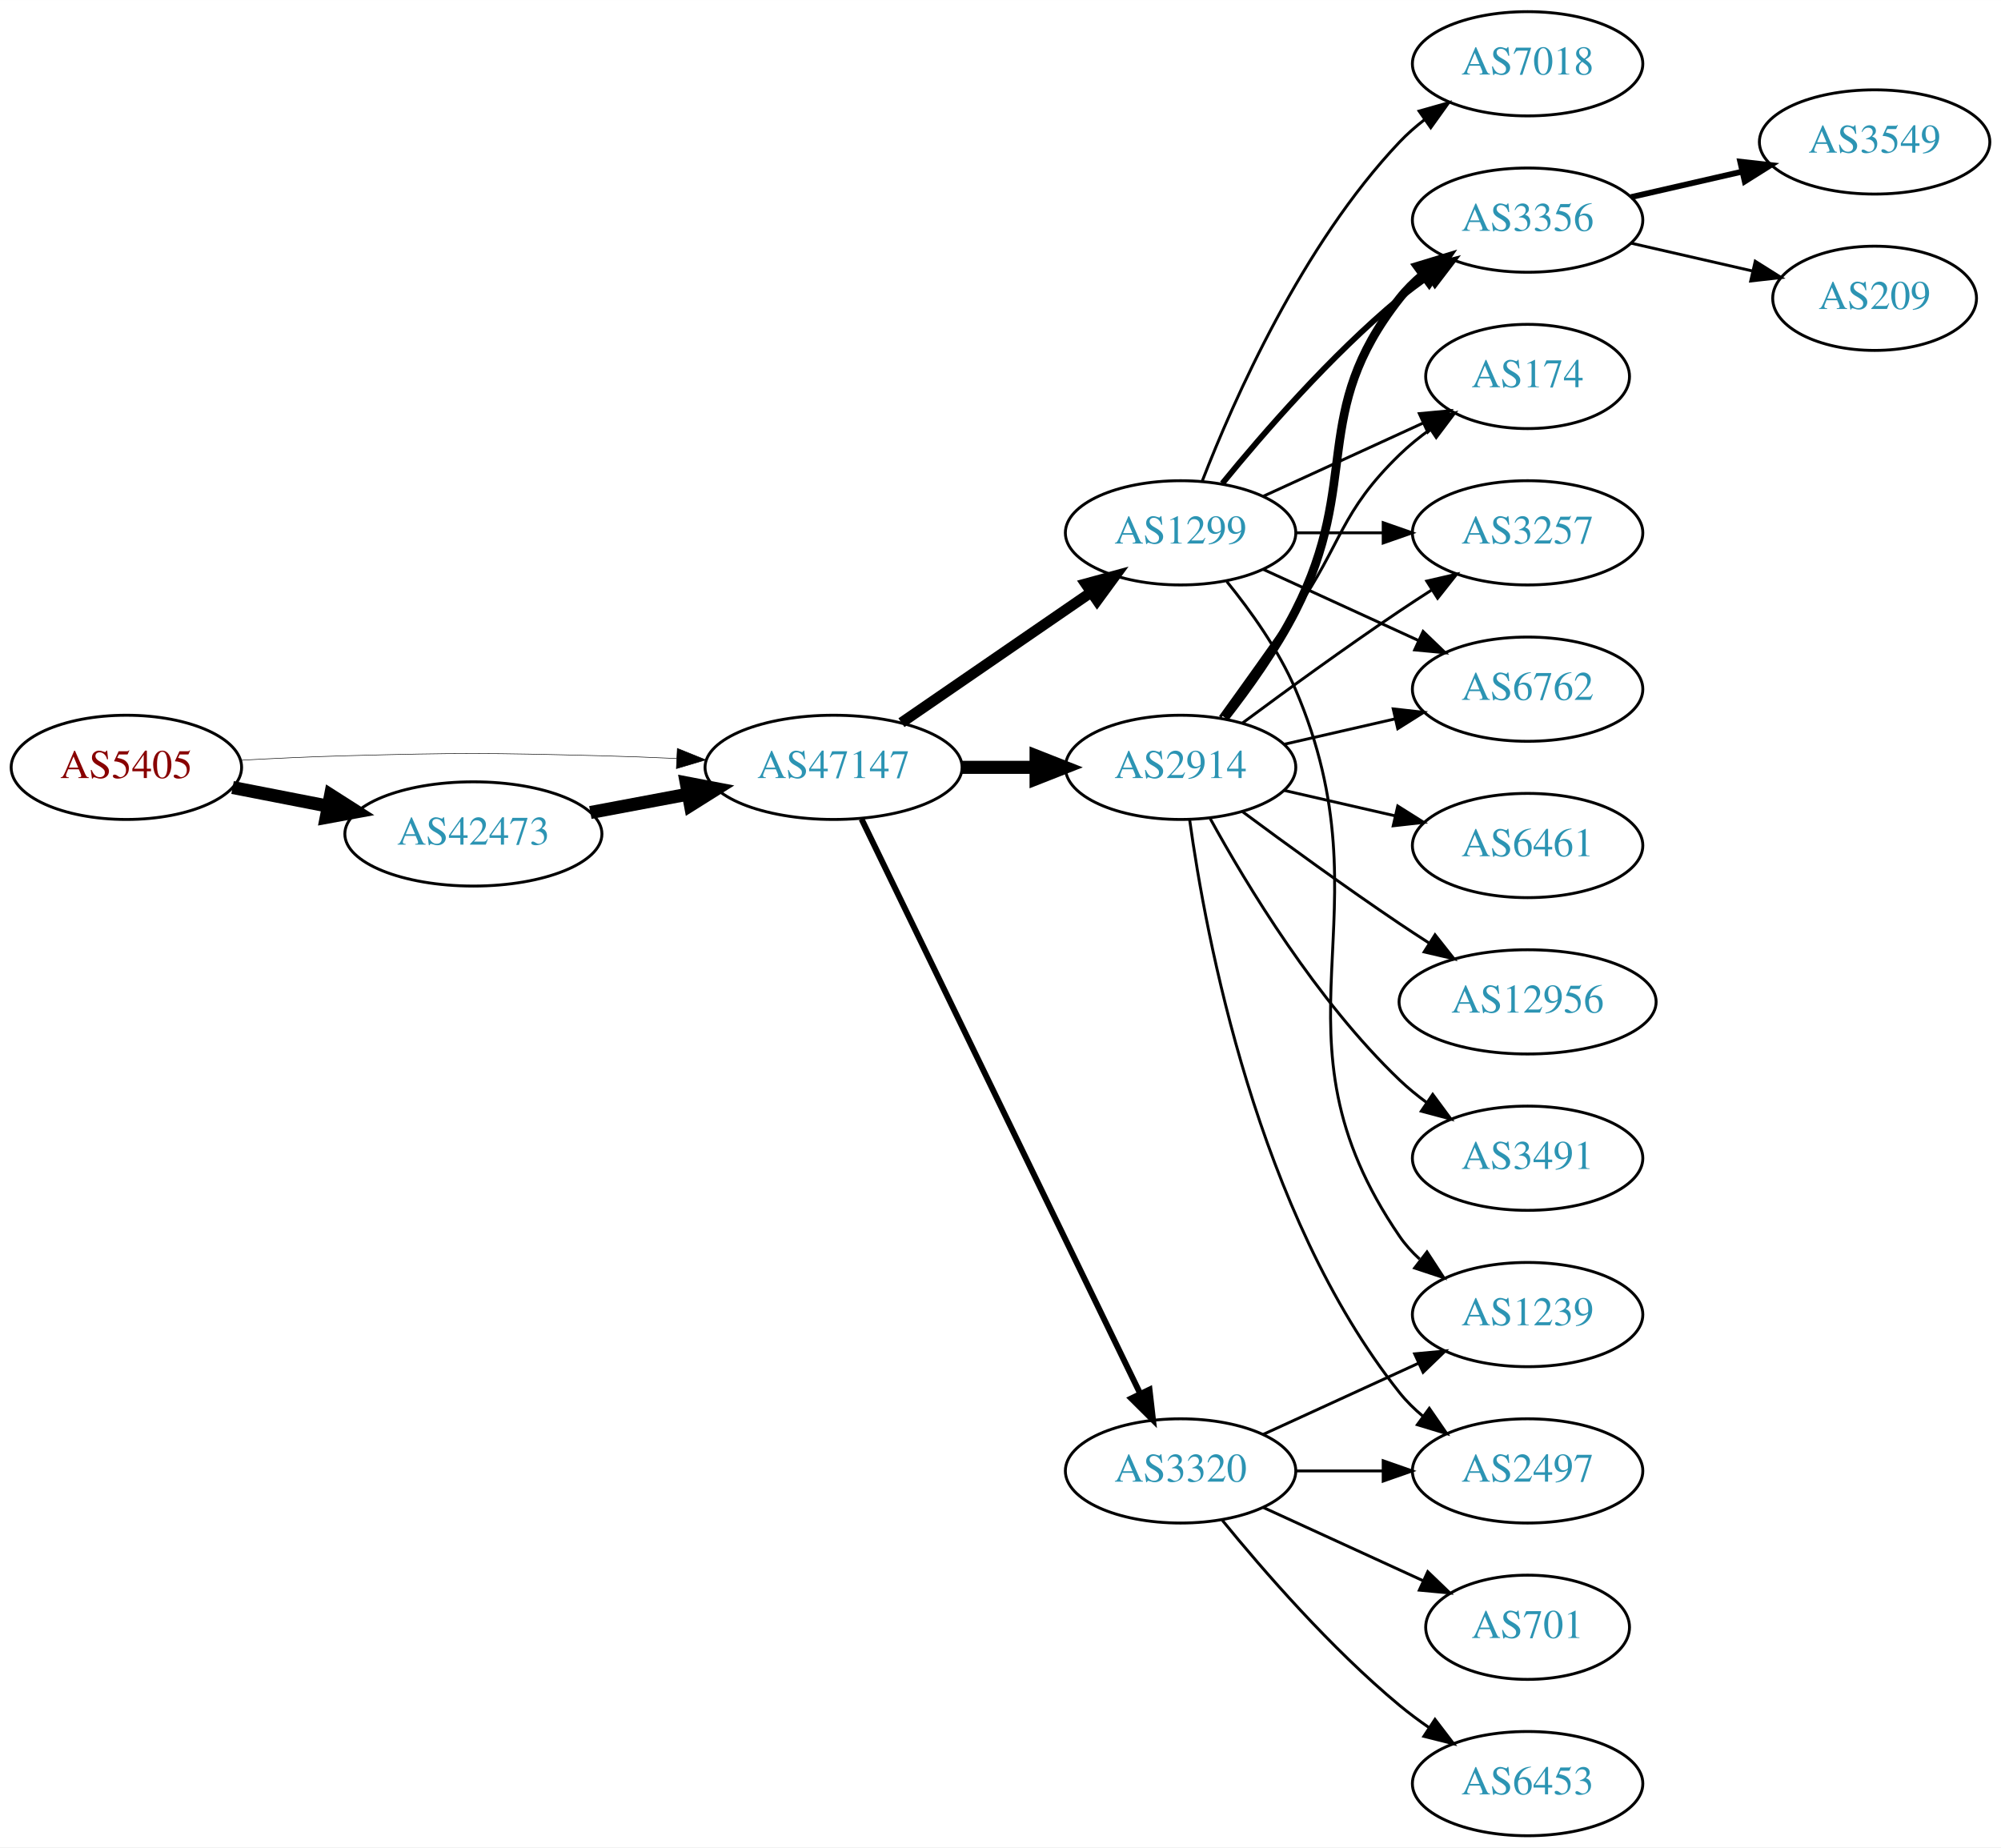
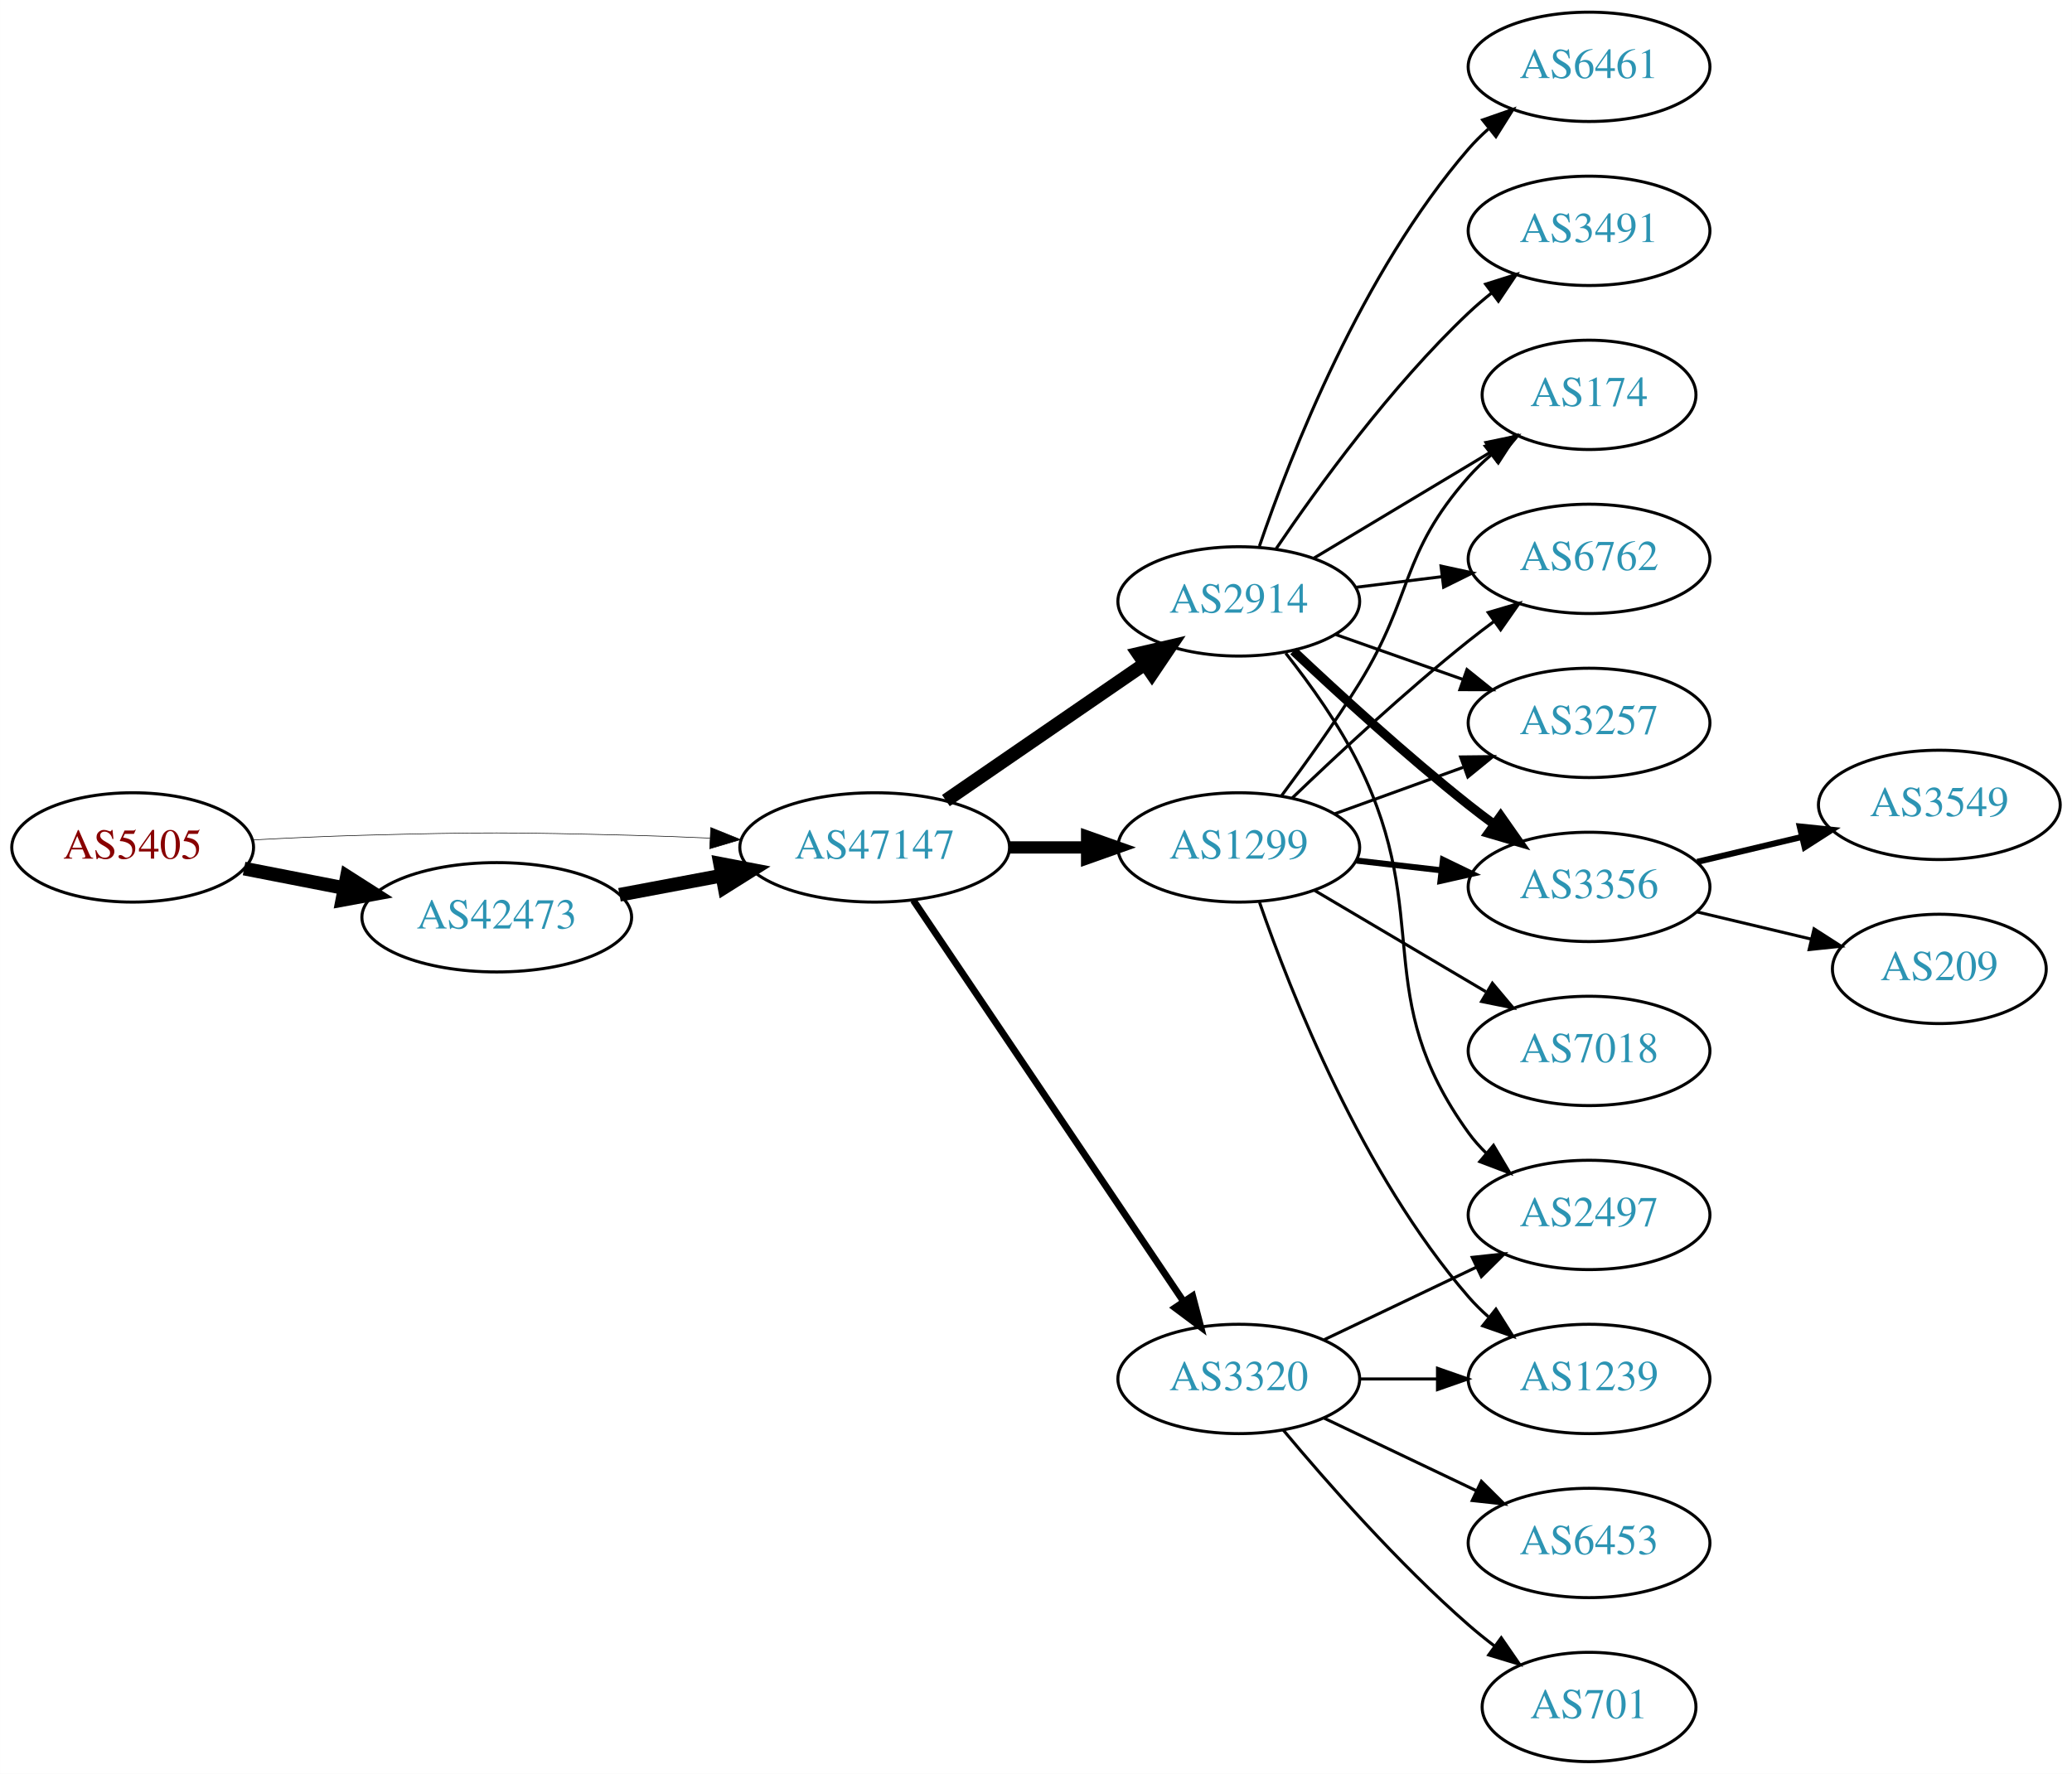
- <svg xmlns="http://www.w3.org/2000/svg" xmlns:xlink="http://www.w3.org/1999/xlink" width="691pt" height="638pt" viewBox="0.00 0.00 691.06 638.00">
-   <g id="graph0" class="graph" transform="scale(1 1) rotate(0) translate(4 634)">
-     <polygon fill="white" stroke="none" points="-4,4 -4,-634 687.055,-634 687.055,4 -4,4" />
+ <svg xmlns="http://www.w3.org/2000/svg" xmlns:xlink="http://www.w3.org/1999/xlink" width="682pt" height="584pt" viewBox="0.00 0.00 681.96 584.00">
+   <g id="graph0" class="graph" transform="scale(1 1) rotate(0) translate(4 580)">
+     <polygon fill="white" stroke="none" points="-4,4 -4,-580 677.956,-580 677.956,4 -4,4" />
    <g id="node1" class="node">
      <g id="a_node1">
        <a xlink:href="/asn/5405" xlink:title="AS5405 ~ CSO.net Internet Services GmbH [AT]">
-           <ellipse fill="#ffffff" stroke="black" cx="39.647" cy="-369" rx="39.794" ry="18" />
-           <text text-anchor="middle" x="39.647" y="-365.3" font-family="Times,serif" font-size="14.00" fill="#880000">AS5405</text>
+           <ellipse fill="#ffffff" stroke="black" cx="39.647" cy="-301" rx="39.794" ry="18" />
+           <text text-anchor="middle" x="39.647" y="-297.3" font-family="Times,serif" font-size="14.00" fill="#880000">AS5405</text>
        </a>
      </g>
    </g>
    <g id="node2" class="node">
      <g id="a_node2">
        <a xlink:href="/asn/42473" xlink:title="AS42473 ~ ANEXIA Internetdienstleistungs GmbH [AT]">
-           <ellipse fill="#ffffff" stroke="black" cx="159.489" cy="-346" rx="44.393" ry="18" />
-           <text text-anchor="middle" x="159.489" y="-342.3" font-family="Times,serif" font-size="14.00" fill="#2c94b3">AS42473</text>
+           <ellipse fill="#ffffff" stroke="black" cx="159.489" cy="-278" rx="44.393" ry="18" />
+           <text text-anchor="middle" x="159.489" y="-274.3" font-family="Times,serif" font-size="14.00" fill="#2c94b3">AS42473</text>
        </a>
      </g>
    </g>
    <g id="edge1" class="edge">
-       <path fill="none" stroke="black" stroke-width="4.5" d="M76.323,-362.037C86.696,-360.012 98.214,-357.764 109.264,-355.608" />
-       <polygon fill="black" stroke="black" stroke-width="4.5" points="110.173,-359.442 119.234,-353.662 108.665,-351.713 110.173,-359.442" />
+       <path fill="none" stroke="black" stroke-width="4.5" d="M76.323,-294.037C86.696,-292.012 98.214,-289.764 109.264,-287.608" />
+       <polygon fill="black" stroke="black" stroke-width="4.5" points="110.173,-291.442 119.234,-285.662 108.665,-283.713 110.173,-291.442" />
    </g>
    <g id="node3" class="node">
      <g id="a_node3">
        <a xlink:href="/asn/47147" xlink:title="AS47147 ~ ANEXIA Internetdienstleistungs GmbH [AT]">
-           <ellipse fill="#ffffff" stroke="black" cx="283.881" cy="-369" rx="44.393" ry="18" />
-           <text text-anchor="middle" x="283.881" y="-365.3" font-family="Times,serif" font-size="14.00" fill="#2c94b3">AS47147</text>
+           <ellipse fill="#ffffff" stroke="black" cx="283.881" cy="-301" rx="44.393" ry="18" />
+           <text text-anchor="middle" x="283.881" y="-297.3" font-family="Times,serif" font-size="14.00" fill="#2c94b3">AS47147</text>
        </a>
      </g>
    </g>
    <g id="edge2" class="edge">
-       <path fill="none" stroke="black" stroke-width="0.188" d="M78.989,-371.449C90.642,-372.087 103.487,-372.684 115.293,-373 154.564,-374.051 164.412,-373.991 203.685,-373 212.093,-372.788 220.998,-372.449 229.685,-372.056" />
-       <polygon fill="black" stroke="black" stroke-width="0.188" points="229.917,-375.549 239.739,-371.575 229.582,-368.557 229.917,-375.549" />
+       <path fill="none" stroke="black" stroke-width="0.196" d="M78.989,-303.449C90.642,-304.087 103.487,-304.684 115.293,-305 154.564,-306.051 164.412,-305.991 203.685,-305 212.093,-304.788 220.998,-304.449 229.685,-304.056" />
+       <polygon fill="black" stroke="black" stroke-width="0.196" points="229.917,-307.549 239.739,-303.575 229.582,-300.557 229.917,-307.549" />
    </g>
    <g id="edge3" class="edge">
-       <path fill="none" stroke="black" stroke-width="4.5" d="M199.888,-353.404C210.589,-355.415 222.312,-357.618 233.489,-359.718" />
-       <polygon fill="black" stroke="black" stroke-width="4.5" points="233,-363.633 243.556,-361.61 234.455,-355.893 233,-363.633" />
+       <path fill="none" stroke="black" stroke-width="4.5" d="M199.888,-285.404C210.589,-287.415 222.312,-289.618 233.489,-291.718" />
+       <polygon fill="black" stroke="black" stroke-width="4.5" points="233,-295.633 243.556,-293.61 234.455,-287.893 233,-295.633" />
    </g>
    <g id="node4" class="node">
      <g id="a_node4">
-         <a xlink:href="/asn/1299" xlink:title="AS1299 ~ Telia Carrier [EU]">
-           <ellipse fill="#ffffff" stroke="black" cx="403.724" cy="-450" rx="39.794" ry="18" />
-           <text text-anchor="middle" x="403.724" y="-446.3" font-family="Times,serif" font-size="14.00" fill="#2c94b3">AS1299</text>
+         <a xlink:href="/asn/2914" xlink:title="AS2914 ~ NTT America, Inc. [US]">
+           <ellipse fill="#ffffff" stroke="black" cx="403.724" cy="-382" rx="39.794" ry="18" />
+           <text text-anchor="middle" x="403.724" y="-378.3" font-family="Times,serif" font-size="14.00" fill="#2c94b3">AS2914</text>
        </a>
      </g>
    </g>
    <g id="edge4" class="edge">
-       <path fill="none" stroke="black" stroke-width="3.682" d="M307.324,-384.426C325.905,-397.198 352.466,-415.455 372.846,-429.463" />
-       <polygon fill="black" stroke="black" stroke-width="3.682" points="370.936,-432.398 381.16,-435.178 374.902,-426.629 370.936,-432.398" />
+       <path fill="none" stroke="black" stroke-width="4.5" d="M307.324,-316.426C325.905,-329.198 352.466,-347.455 372.846,-361.463" />
+       <polygon fill="black" stroke="black" stroke-width="4.5" points="370.689,-364.758 381.16,-367.178 375.149,-358.269 370.689,-364.758" />
    </g>
    <g id="node5" class="node">
      <g id="a_node5">
-         <a xlink:href="/asn/2914" xlink:title="AS2914 ~ NTT America, Inc. [US]">
-           <ellipse fill="#ffffff" stroke="black" cx="403.724" cy="-369" rx="39.794" ry="18" />
-           <text text-anchor="middle" x="403.724" y="-365.3" font-family="Times,serif" font-size="14.00" fill="#2c94b3">AS2914</text>
+         <a xlink:href="/asn/1299" xlink:title="AS1299 ~ Telia Carrier [EU]">
+           <ellipse fill="#ffffff" stroke="black" cx="403.724" cy="-301" rx="39.794" ry="18" />
+           <text text-anchor="middle" x="403.724" y="-297.3" font-family="Times,serif" font-size="14.00" fill="#2c94b3">AS1299</text>
        </a>
      </g>
    </g>
    <g id="edge5" class="edge">
-       <path fill="none" stroke="black" stroke-width="4.5" d="M328.092,-369C336.405,-369 345.168,-369 353.65,-369" />
-       <polygon fill="black" stroke="black" stroke-width="4.5" points="353.809,-372.938 363.809,-369 353.809,-365.063 353.809,-372.938" />
+       <path fill="none" stroke="black" stroke-width="4.05" d="M328.092,-301C336.405,-301 345.168,-301 353.65,-301" />
+       <polygon fill="black" stroke="black" stroke-width="4.05" points="353.809,-304.544 363.809,-301 353.809,-297.456 353.809,-304.544" />
    </g>
    <g id="node6" class="node">
      <g id="a_node6">
        <a xlink:href="/asn/3320" xlink:title="AS3320 ~ DTAG [DE]">
          <ellipse fill="#ffffff" stroke="black" cx="403.724" cy="-126" rx="39.794" ry="18" />
          <text text-anchor="middle" x="403.724" y="-122.3" font-family="Times,serif" font-size="14.00" fill="#2c94b3">AS3320</text>
        </a>
      </g>
    </g>
    <g id="edge6" class="edge">
-       <path fill="none" stroke="black" stroke-width="2.045" d="M293.546,-351.132C314.027,-308.899 365.514,-202.728 389.74,-152.773" />
-       <polygon fill="black" stroke="black" stroke-width="2.045" points="392.99,-154.092 394.205,-143.567 386.692,-151.037 392.99,-154.092" />
+       <path fill="none" stroke="black" stroke-width="2.25" d="M296.611,-283.581C317.488,-252.578 361.176,-187.699 385.48,-151.608" />
+       <polygon fill="black" stroke="black" stroke-width="2.25" points="388.533,-153.341 391.215,-143.091 382.726,-149.431 388.533,-153.341" />
    </g>
    <g id="node7" class="node">
      <g id="a_node7">
-         <a xlink:href="/asn/3257" xlink:title="AS3257 ~ GTT [DE]">
-           <ellipse fill="#ffffff" stroke="black" cx="523.566" cy="-450" rx="39.794" ry="18" />
-           <text text-anchor="middle" x="523.566" y="-446.3" font-family="Times,serif" font-size="14.00" fill="#2c94b3">AS3257</text>
+         <a xlink:href="/asn/3491" xlink:title="AS3491 ~ PCCW Global, Inc. [US]">
+           <ellipse fill="#ffffff" stroke="black" cx="519.017" cy="-504" rx="39.794" ry="18" />
+           <text text-anchor="middle" x="519.017" y="-500.3" font-family="Times,serif" font-size="14.00" fill="#2c94b3">AS3491</text>
        </a>
      </g>
    </g>
    <g id="edge7" class="edge">
-       <path fill="none" stroke="black" d="M443.636,-450C453.19,-450 463.539,-450 473.502,-450" />
-       <polygon fill="black" stroke="black" points="473.695,-453.5 483.695,-450 473.694,-446.5 473.695,-453.5" />
+       <path fill="none" stroke="black" d="M416.044,-399.378C429.617,-419.444 453.763,-452.792 479.37,-477 481.749,-479.249 484.328,-481.454 486.987,-483.575" />
+       <polygon fill="black" stroke="black" points="484.979,-486.444 495.081,-489.64 489.177,-480.843 484.979,-486.444" />
    </g>
    <g id="node8" class="node">
      <g id="a_node8">
-         <a xlink:href="/asn/6762" xlink:title="AS6762 ~ TELECOM ITALIA SPARKLE S.p.A. [IT]">
-           <ellipse fill="#ffffff" stroke="black" cx="523.566" cy="-396" rx="39.794" ry="18" />
-           <text text-anchor="middle" x="523.566" y="-392.3" font-family="Times,serif" font-size="14.00" fill="#2c94b3">AS6762</text>
+         <a xlink:href="/asn/2497" xlink:title="AS2497 ~ Internet Initiative Japan Inc. [JP]">
+           <ellipse fill="#ffffff" stroke="black" cx="519.017" cy="-180" rx="39.794" ry="18" />
+           <text text-anchor="middle" x="519.017" y="-176.3" font-family="Times,serif" font-size="14.00" fill="#2c94b3">AS2497</text>
        </a>
      </g>
    </g>
    <g id="edge8" class="edge">
-       <path fill="none" stroke="black" d="M432.353,-437.339C448.31,-430.027 468.58,-420.739 485.863,-412.819" />
-       <polygon fill="black" stroke="black" points="487.478,-415.929 495.111,-408.581 484.562,-409.565 487.478,-415.929" />
+       <path fill="none" stroke="black" d="M419.182,-364.941C427.221,-354.754 436.883,-341.254 443.37,-328 468.036,-277.605 446.538,-252.498 479.37,-207 481.076,-204.636 483.056,-202.406 485.2,-200.32" />
+       <polygon fill="black" stroke="black" points="487.563,-202.907 492.965,-193.793 483.058,-197.549 487.563,-202.907" />
    </g>
    <g id="node9" class="node">
      <g id="a_node9">
-         <a xlink:href="/asn/7018" xlink:title="AS7018 ~ AT&amp;T Services, Inc. [US]">
-           <ellipse fill="#ffffff" stroke="black" cx="523.566" cy="-612" rx="39.794" ry="18" />
-           <text text-anchor="middle" x="523.566" y="-608.3" font-family="Times,serif" font-size="14.00" fill="#2c94b3">AS7018</text>
+         <a xlink:href="/asn/3356" xlink:title="AS3356 ~ Level 3 Parent, LLC [US]">
+           <ellipse fill="#ffffff" stroke="black" cx="519.017" cy="-288" rx="39.794" ry="18" />
+           <text text-anchor="middle" x="519.017" y="-284.3" font-family="Times,serif" font-size="14.00" fill="#2c94b3">AS3356</text>
        </a>
      </g>
    </g>
    <g id="edge9" class="edge">
-       <path fill="none" stroke="black" d="M411.247,-467.994C421.997,-495.728 445.655,-549.429 479.37,-585 481.956,-587.728 484.874,-590.294 487.942,-592.677" />
-       <polygon fill="black" stroke="black" points="486.096,-595.658 496.29,-598.543 490.12,-589.93 486.096,-595.658" />
+       <path fill="none" stroke="black" stroke-width="3" d="M421.699,-365.68C436.501,-351.716 458.77,-331.342 479.37,-315 482.081,-312.849 484.951,-310.672 487.853,-308.537" />
+       <polygon fill="black" stroke="black" stroke-width="3" points="489.927,-311.356 496.013,-302.683 485.847,-305.669 489.927,-311.356" />
    </g>
    <g id="node10" class="node">
      <g id="a_node10">
-         <a xlink:href="/asn/3356" xlink:title="AS3356 ~ Level 3 Parent, LLC [US]">
-           <ellipse fill="#ffffff" stroke="black" cx="523.566" cy="-558" rx="39.794" ry="18" />
-           <text text-anchor="middle" x="523.566" y="-554.3" font-family="Times,serif" font-size="14.00" fill="#2c94b3">AS3356</text>
+         <a xlink:href="/asn/174" xlink:title="AS174 ~ Cogent Communications [US]">
+           <ellipse fill="#ffffff" stroke="black" cx="519.017" cy="-450" rx="35.194" ry="18" />
+           <text text-anchor="middle" x="519.017" y="-446.3" font-family="Times,serif" font-size="14.00" fill="#2c94b3">AS174</text>
        </a>
      </g>
    </g>
    <g id="edge10" class="edge">
-       <path fill="none" stroke="black" stroke-width="2" d="M418.143,-467.065C432.257,-484.375 455.672,-511.345 479.37,-531 482.587,-533.668 486.087,-536.27 489.658,-538.741" />
-       <polygon fill="black" stroke="black" stroke-width="2" points="487.735,-541.666 498.014,-544.236 491.581,-535.817 487.735,-541.666" />
+       <path fill="none" stroke="black" d="M428.474,-396.255C445.425,-406.429 468.391,-420.214 486.82,-431.275" />
+       <polygon fill="black" stroke="black" points="485.08,-434.313 495.456,-436.459 488.683,-428.311 485.08,-434.313" />
    </g>
    <g id="node11" class="node">
      <g id="a_node11">
-         <a xlink:href="/asn/1239" xlink:title="AS1239 ~ Sprint [US]">
-           <ellipse fill="#ffffff" stroke="black" cx="523.566" cy="-180" rx="39.794" ry="18" />
-           <text text-anchor="middle" x="523.566" y="-176.3" font-family="Times,serif" font-size="14.00" fill="#2c94b3">AS1239</text>
+         <a xlink:href="/asn/6762" xlink:title="AS6762 ~ TELECOM ITALIA SPARKLE S.p.A. [IT]">
+           <ellipse fill="#ffffff" stroke="black" cx="519.017" cy="-396" rx="39.794" ry="18" />
+           <text text-anchor="middle" x="519.017" y="-392.3" font-family="Times,serif" font-size="14.00" fill="#2c94b3">AS6762</text>
        </a>
      </g>
    </g>
    <g id="edge11" class="edge">
-       <path fill="none" stroke="black" d="M419.689,-433.173C427.898,-423.065 437.56,-409.565 443.37,-396 477.039,-317.397 431.074,-277.566 479.37,-207 481.318,-204.154 483.675,-201.548 486.271,-199.176" />
-       <polygon fill="black" stroke="black" points="488.823,-201.628 494.608,-192.751 484.55,-196.083 488.823,-201.628" />
+       <path fill="none" stroke="black" d="M442.134,-386.623C451.222,-387.746 461.059,-388.962 470.544,-390.134" />
+       <polygon fill="black" stroke="black" points="470.292,-393.629 480.646,-391.382 471.15,-386.682 470.292,-393.629" />
    </g>
    <g id="node12" class="node">
      <g id="a_node12">
-         <a xlink:href="/asn/174" xlink:title="AS174 ~ Cogent Communications [US]">
-           <ellipse fill="#ffffff" stroke="black" cx="523.566" cy="-504" rx="35.194" ry="18" />
-           <text text-anchor="middle" x="523.566" y="-500.3" font-family="Times,serif" font-size="14.00" fill="#2c94b3">AS174</text>
+         <a xlink:href="/asn/3257" xlink:title="AS3257 ~ GTT [DE]">
+           <ellipse fill="#ffffff" stroke="black" cx="519.017" cy="-342" rx="39.794" ry="18" />
+           <text text-anchor="middle" x="519.017" y="-338.3" font-family="Times,serif" font-size="14.00" fill="#2c94b3">AS3257</text>
        </a>
      </g>
    </g>
    <g id="edge12" class="edge">
-       <path fill="none" stroke="black" d="M432.353,-462.661C448.769,-470.183 469.75,-479.798 487.347,-487.861" />
-       <polygon fill="black" stroke="black" points="486.176,-491.174 496.725,-492.158 489.092,-484.811 486.176,-491.174" />
-     </g>
-     <g id="edge14" class="edge">
-       <path fill="none" stroke="black" d="M425.054,-384.277C439.916,-395.304 460.661,-410.407 479.37,-423 482.919,-425.389 486.67,-427.839 490.418,-430.242" />
-       <polygon fill="black" stroke="black" points="488.744,-433.325 499.067,-435.712 492.486,-427.409 488.744,-433.325" />
-     </g>
-     <g id="edge17" class="edge">
-       <path fill="none" stroke="black" d="M439.443,-376.955C451.443,-379.704 465.064,-382.825 477.756,-385.733" />
-       <polygon fill="black" stroke="black" points="477.159,-389.187 487.688,-388.009 478.722,-382.364 477.159,-389.187" />
-     </g>
-     <g id="edge19" class="edge">
-       <path fill="none" stroke="black" stroke-width="3" d="M419.02,-386.14C427.006,-396.353 436.668,-409.853 443.37,-423 466.351,-468.077 448.072,-491.246 479.37,-531 481.695,-533.953 484.439,-536.67 487.398,-539.147" />
-       <polygon fill="black" stroke="black" stroke-width="3" points="485.457,-542.064 495.595,-545.145 489.591,-536.415 485.457,-542.064" />
-     </g>
-     <g id="edge20" class="edge">
-       <path fill="none" stroke="black" d="M417.403,-386.406C425.018,-396.937 434.851,-410.67 443.37,-423 459.766,-446.731 458.677,-456.906 479.37,-477 482.598,-480.134 486.249,-483.089 490.027,-485.812" />
-       <polygon fill="black" stroke="black" points="488.125,-488.75 498.387,-491.383 492.006,-482.925 488.125,-488.75" />
+       <path fill="none" stroke="black" d="M435.682,-371.07C448.545,-366.528 463.651,-361.195 477.388,-356.345" />
+       <polygon fill="black" stroke="black" points="478.832,-359.547 487.096,-352.917 476.502,-352.946 478.832,-359.547" />
    </g>
    <g id="node13" class="node">
      <g id="a_node13">
        <a xlink:href="/asn/6461" xlink:title="AS6461 ~ ZAYO-6461 [US]">
-           <ellipse fill="#ffffff" stroke="black" cx="523.566" cy="-342" rx="39.794" ry="18" />
-           <text text-anchor="middle" x="523.566" y="-338.3" font-family="Times,serif" font-size="14.00" fill="#2c94b3">AS6461</text>
+           <ellipse fill="#ffffff" stroke="black" cx="519.017" cy="-558" rx="39.794" ry="18" />
+           <text text-anchor="middle" x="519.017" y="-554.3" font-family="Times,serif" font-size="14.00" fill="#2c94b3">AS6461</text>
        </a>
      </g>
    </g>
    <g id="edge13" class="edge">
-       <path fill="none" stroke="black" d="M439.443,-361.045C451.443,-358.296 465.064,-355.175 477.756,-352.267" />
-       <polygon fill="black" stroke="black" points="478.722,-355.636 487.688,-349.991 477.159,-348.813 478.722,-355.636" />
+       <path fill="none" stroke="black" d="M410.522,-400.196C420.721,-430.077 444.181,-490.284 479.37,-531 481.327,-533.264 483.513,-535.432 485.823,-537.486" />
+       <polygon fill="black" stroke="black" points="483.999,-540.507 494.002,-543.998 488.359,-535.031 483.999,-540.507" />
+     </g>
+     <g id="edge18" class="edge">
+       <path fill="none" stroke="black" stroke-width="2" d="M442.449,-296.671C451.43,-295.641 461.129,-294.528 470.486,-293.454" />
+       <polygon fill="black" stroke="black" stroke-width="2" points="470.921,-296.927 480.457,-292.31 470.123,-289.973 470.921,-296.927" />
+     </g>
+     <g id="edge16" class="edge">
+       <path fill="none" stroke="black" d="M417.864,-318.105C425.642,-328.529 435.485,-342.255 443.37,-355 461.362,-384.081 456.721,-397.38 479.37,-423 481.593,-425.514 484.095,-427.915 486.73,-430.176" />
+       <polygon fill="black" stroke="black" points="484.84,-433.14 494.886,-436.505 489.131,-427.609 484.84,-433.14" />
+     </g>
+     <g id="edge17" class="edge">
+       <path fill="none" stroke="black" d="M421.367,-317.312C436.143,-331.51 458.556,-352.363 479.37,-369 482.073,-371.161 484.938,-373.344 487.837,-375.484" />
+       <polygon fill="black" stroke="black" points="485.828,-378.35 495.991,-381.344 489.913,-372.666 485.828,-378.35" />
+     </g>
+     <g id="edge19" class="edge">
+       <path fill="none" stroke="black" d="M435.382,-312.095C448.355,-316.79 463.648,-322.324 477.529,-327.348" />
+       <polygon fill="black" stroke="black" points="476.739,-330.784 487.334,-330.896 479.121,-324.202 476.739,-330.784" />
    </g>
    <g id="node14" class="node">
      <g id="a_node14">
-         <a xlink:href="/asn/2497" xlink:title="AS2497 ~ Internet Initiative Japan Inc. [JP]">
-           <ellipse fill="#ffffff" stroke="black" cx="523.566" cy="-126" rx="39.794" ry="18" />
-           <text text-anchor="middle" x="523.566" y="-122.3" font-family="Times,serif" font-size="14.00" fill="#2c94b3">AS2497</text>
-         </a>
-       </g>
-     </g>
-     <g id="edge15" class="edge">
-       <path fill="none" stroke="black" d="M406.863,-350.83C412.363,-311.026 430.189,-214.767 479.37,-153 481.711,-150.06 484.466,-147.351 487.432,-144.879" />
-       <polygon fill="black" stroke="black" points="489.624,-147.612 495.638,-138.89 485.497,-141.958 489.624,-147.612" />
+         <a xlink:href="/asn/7018" xlink:title="AS7018 ~ AT&amp;T Services, Inc. [US]">
+           <ellipse fill="#ffffff" stroke="black" cx="519.017" cy="-234" rx="39.794" ry="18" />
+           <text text-anchor="middle" x="519.017" y="-230.3" font-family="Times,serif" font-size="14.00" fill="#2c94b3">AS7018</text>
+         </a>
+       </g>
+     </g>
+     <g id="edge14" class="edge">
+       <path fill="none" stroke="black" d="M428.75,-286.791C445.123,-277.109 467.01,-264.165 485.014,-253.518" />
+       <polygon fill="black" stroke="black" points="487.199,-256.292 494.025,-248.188 483.636,-250.266 487.199,-256.292" />
    </g>
    <g id="node15" class="node">
      <g id="a_node15">
-         <a xlink:href="/asn/12956" xlink:title="AS12956 ~ TELXIUS [ES]">
-           <ellipse fill="#ffffff" stroke="black" cx="523.566" cy="-288" rx="44.393" ry="18" />
-           <text text-anchor="middle" x="523.566" y="-284.3" font-family="Times,serif" font-size="14.00" fill="#2c94b3">AS12956</text>
-         </a>
-       </g>
-     </g>
-     <g id="edge16" class="edge">
-       <path fill="none" stroke="black" d="M425.054,-353.723C439.916,-342.696 460.661,-327.593 479.37,-315 482.66,-312.785 486.123,-310.518 489.597,-308.285" />
-       <polygon fill="black" stroke="black" points="491.594,-311.163 498.165,-302.852 487.845,-305.252 491.594,-311.163" />
+         <a xlink:href="/asn/1239" xlink:title="AS1239 ~ Sprint [US]">
+           <ellipse fill="#ffffff" stroke="black" cx="519.017" cy="-126" rx="39.794" ry="18" />
+           <text text-anchor="middle" x="519.017" y="-122.3" font-family="Times,serif" font-size="14.00" fill="#2c94b3">AS1239</text>
+         </a>
+       </g>
+     </g>
+     <g id="edge15" class="edge">
+       <path fill="none" stroke="black" d="M410.552,-282.928C420.794,-253.249 444.315,-193.45 479.37,-153 481.33,-150.739 483.518,-148.572 485.83,-146.52" />
+       <polygon fill="black" stroke="black" points="488.365,-148.976 494.011,-140.01 484.007,-143.498 488.365,-148.976" />
+     </g>
+     <g id="edge24" class="edge">
+       <path fill="none" stroke="black" d="M431.86,-138.934C446.854,-146.081 465.675,-155.052 481.898,-162.785" />
+       <polygon fill="black" stroke="black" points="480.569,-166.028 491.102,-167.171 483.581,-159.709 480.569,-166.028" />
+     </g>
+     <g id="edge22" class="edge">
+       <path fill="none" stroke="black" d="M443.396,-126C451.599,-126 460.363,-126 468.895,-126" />
+       <polygon fill="black" stroke="black" points="469.134,-129.5 479.134,-126 469.134,-122.5 469.134,-129.5" />
+     </g>
+     <g id="node18" class="node">
+       <g id="a_node18">
+         <a xlink:href="/asn/701" xlink:title="AS701 ~ UUNET [US]">
+           <ellipse fill="#ffffff" stroke="black" cx="519.017" cy="-18" rx="35.194" ry="18" />
+           <text text-anchor="middle" x="519.017" y="-14.3" font-family="Times,serif" font-size="14.00" fill="#2c94b3">AS701</text>
+         </a>
+       </g>
+     </g>
+     <g id="edge23" class="edge">
+       <path fill="none" stroke="black" d="M418.354,-109.183C432.636,-92.071 456.183,-65.255 479.37,-45 482.04,-42.668 484.913,-40.352 487.843,-38.114" />
+       <polygon fill="black" stroke="black" points="490.121,-40.784 496.134,-32.061 485.994,-35.13 490.121,-40.784" />
+     </g>
+     <g id="node19" class="node">
+       <g id="a_node19">
+         <a xlink:href="/asn/6453" xlink:title="AS6453 ~ TATA COMMUNICATIONS (AMERICA) INC [US]">
+           <ellipse fill="#ffffff" stroke="black" cx="519.017" cy="-72" rx="39.794" ry="18" />
+           <text text-anchor="middle" x="519.017" y="-68.3" font-family="Times,serif" font-size="14.00" fill="#2c94b3">AS6453</text>
+         </a>
+       </g>
+     </g>
+     <g id="edge25" class="edge">
+       <path fill="none" stroke="black" d="M431.86,-113.066C446.854,-105.919 465.675,-96.948 481.898,-89.215" />
+       <polygon fill="black" stroke="black" points="483.581,-92.291 491.102,-84.829 480.569,-85.972 483.581,-92.291" />
    </g>
    <g id="node16" class="node">
      <g id="a_node16">
-         <a xlink:href="/asn/3491" xlink:title="AS3491 ~ PCCW Global, Inc. [US]">
-           <ellipse fill="#ffffff" stroke="black" cx="523.566" cy="-234" rx="39.794" ry="18" />
-           <text text-anchor="middle" x="523.566" y="-230.3" font-family="Times,serif" font-size="14.00" fill="#2c94b3">AS3491</text>
-         </a>
-       </g>
-     </g>
-     <g id="edge18" class="edge">
-       <path fill="none" stroke="black" d="M413.965,-351.287C426.51,-328.439 450.687,-288.389 479.37,-261 482.238,-258.261 485.427,-255.653 488.736,-253.215" />
-       <polygon fill="black" stroke="black" points="490.8,-256.044 497.096,-247.523 486.86,-250.258 490.8,-256.044" />
-     </g>
-     <g id="edge24" class="edge">
-       <path fill="none" stroke="black" d="M432.353,-138.661C448.31,-145.973 468.58,-155.261 485.863,-163.181" />
-       <polygon fill="black" stroke="black" points="484.562,-166.435 495.111,-167.419 487.478,-160.071 484.562,-166.435" />
-     </g>
-     <g id="edge23" class="edge">
-       <path fill="none" stroke="black" d="M443.636,-126C453.19,-126 463.539,-126 473.502,-126" />
-       <polygon fill="black" stroke="black" points="473.695,-129.5 483.695,-126 473.694,-122.5 473.695,-129.5" />
-     </g>
-     <g id="node19" class="node">
-       <g id="a_node19">
-         <a xlink:href="/asn/701" xlink:title="AS701 ~ UUNET [US]">
-           <ellipse fill="#ffffff" stroke="black" cx="523.566" cy="-72" rx="35.194" ry="18" />
-           <text text-anchor="middle" x="523.566" y="-68.3" font-family="Times,serif" font-size="14.00" fill="#2c94b3">AS701</text>
-         </a>
-       </g>
-     </g>
-     <g id="edge25" class="edge">
-       <path fill="none" stroke="black" d="M432.353,-113.339C448.769,-105.817 469.75,-96.202 487.347,-88.139" />
-       <polygon fill="black" stroke="black" points="489.092,-91.189 496.725,-83.842 486.176,-84.826 489.092,-91.189" />
-     </g>
-     <g id="node20" class="node">
-       <g id="a_node20">
-         <a xlink:href="/asn/6453" xlink:title="AS6453 ~ TATA COMMUNICATIONS (AMERICA) INC [US]">
-           <ellipse fill="#ffffff" stroke="black" cx="523.566" cy="-18" rx="39.794" ry="18" />
-           <text text-anchor="middle" x="523.566" y="-14.3" font-family="Times,serif" font-size="14.00" fill="#2c94b3">AS6453</text>
-         </a>
-       </g>
-     </g>
-     <g id="edge26" class="edge">
-       <path fill="none" stroke="black" d="M418.143,-108.935C432.257,-91.625 455.672,-64.655 479.37,-45 482.587,-42.332 486.087,-39.73 489.658,-37.259" />
-       <polygon fill="black" stroke="black" points="491.581,-40.183 498.014,-31.764 487.735,-34.334 491.581,-40.183" />
+         <a xlink:href="/asn/3549" xlink:title="AS3549 ~ Level 3 Parent, LLC [US]">
+           <ellipse fill="#ffffff" stroke="black" cx="634.31" cy="-315" rx="39.794" ry="18" />
+           <text text-anchor="middle" x="634.31" y="-311.3" font-family="Times,serif" font-size="14.00" fill="#2c94b3">AS3549</text>
+         </a>
+       </g>
+     </g>
+     <g id="edge20" class="edge">
+       <path fill="none" stroke="black" stroke-width="2" d="M554.624,-296.248C565.495,-298.838 577.65,-301.735 589.092,-304.462" />
+       <polygon fill="black" stroke="black" stroke-width="2" points="588.375,-307.889 598.914,-306.803 589.998,-301.08 588.375,-307.889" />
    </g>
    <g id="node17" class="node">
      <g id="a_node17">
-         <a xlink:href="/asn/3549" xlink:title="AS3549 ~ Level 3 Parent, LLC [US]">
-           <ellipse fill="#ffffff" stroke="black" cx="643.409" cy="-585" rx="39.794" ry="18" />
-           <text text-anchor="middle" x="643.409" y="-581.3" font-family="Times,serif" font-size="14.00" fill="#2c94b3">AS3549</text>
+         <a xlink:href="/asn/209" xlink:title="AS209 ~ CenturyLink Communications, LLC [US]">
+           <ellipse fill="#ffffff" stroke="black" cx="634.31" cy="-261" rx="35.194" ry="18" />
+           <text text-anchor="middle" x="634.31" y="-257.3" font-family="Times,serif" font-size="14.00" fill="#2c94b3">AS209</text>
        </a>
      </g>
    </g>
    <g id="edge21" class="edge">
-       <path fill="none" stroke="black" stroke-width="2" d="M559.286,-565.955C571.285,-568.704 584.906,-571.825 597.599,-574.733" />
-       <polygon fill="black" stroke="black" stroke-width="2" points="597.001,-578.187 607.531,-577.009 598.565,-571.364 597.001,-578.187" />
-     </g>
-     <g id="node18" class="node">
-       <g id="a_node18">
-         <a xlink:href="/asn/209" xlink:title="AS209 ~ CenturyLink Communications, LLC [US]">
-           <ellipse fill="#ffffff" stroke="black" cx="643.409" cy="-531" rx="35.194" ry="18" />
-           <text text-anchor="middle" x="643.409" y="-527.3" font-family="Times,serif" font-size="14.00" fill="#2c94b3">AS209</text>
-         </a>
-       </g>
-     </g>
-     <g id="edge22" class="edge">
-       <path fill="none" stroke="black" d="M559.286,-550.045C572.378,-547.045 587.4,-543.604 601.041,-540.478" />
-       <polygon fill="black" stroke="black" points="602.183,-543.807 611.148,-538.162 600.619,-536.984 602.183,-543.807" />
+       <path fill="none" stroke="black" d="M554.624,-279.752C566.418,-276.942 579.723,-273.771 591.991,-270.847" />
+       <polygon fill="black" stroke="black" points="593.08,-274.186 601.996,-268.463 591.457,-267.376 593.08,-274.186" />
    </g>
  </g>
</svg>
